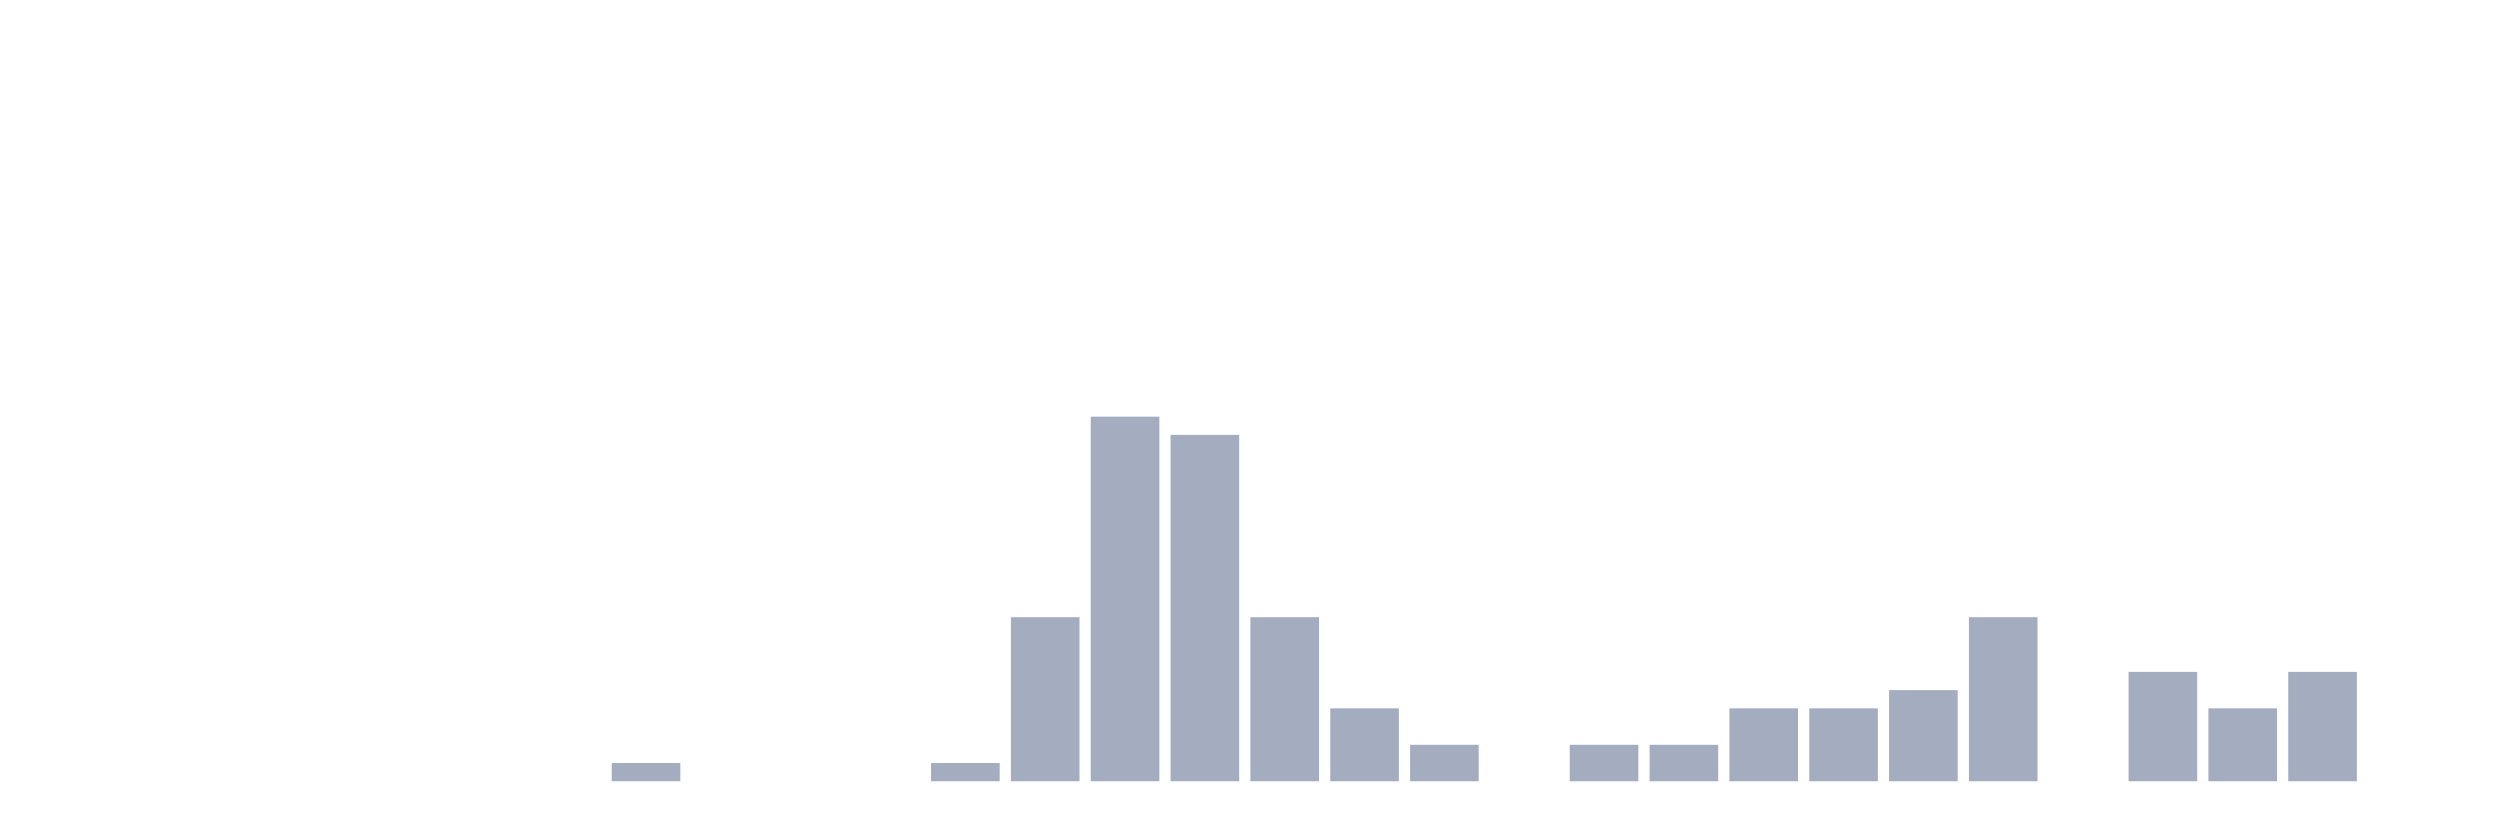
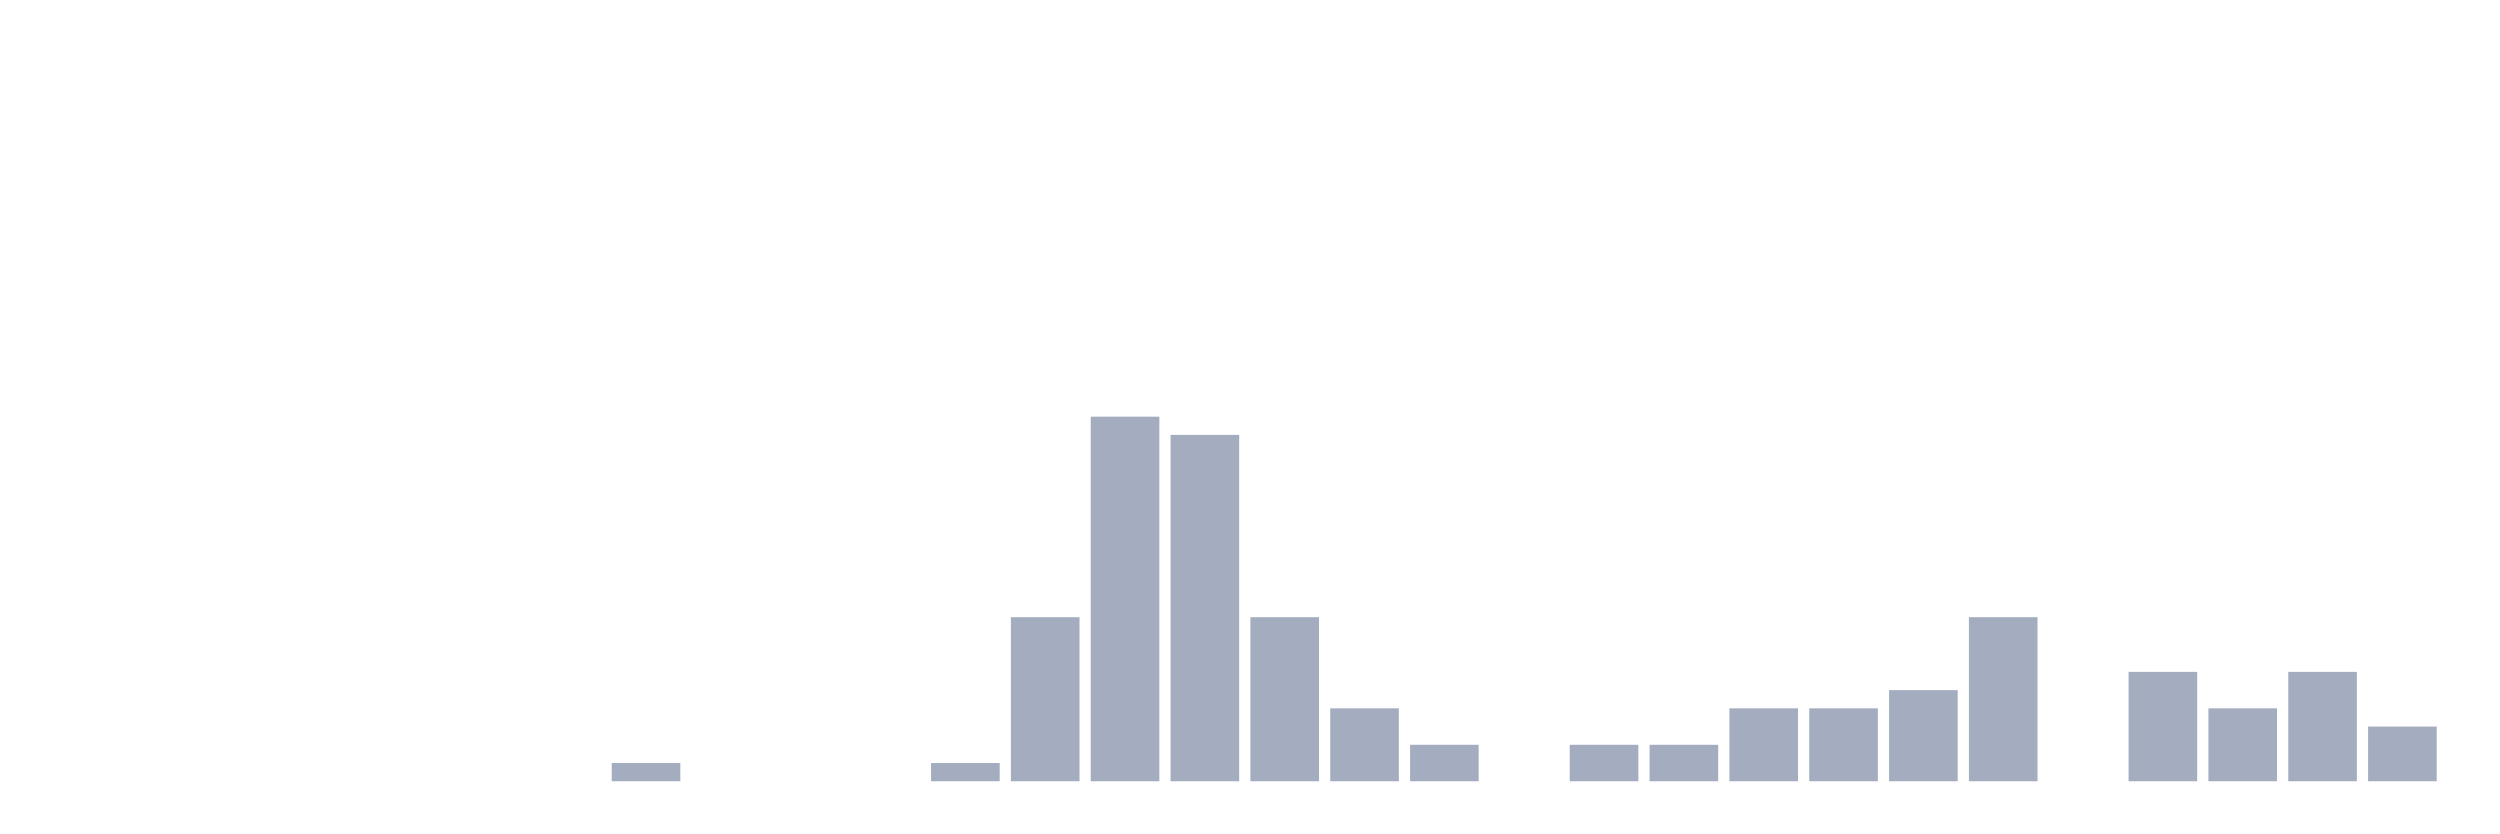
<svg xmlns="http://www.w3.org/2000/svg" viewBox="0 0 480 160">
  <g transform="translate(10,10)">
    <rect class="bar" x="0.153" width="13.175" y="140" height="0" fill="rgb(164,173,192)" />
    <rect class="bar" x="15.482" width="13.175" y="140" height="0" fill="rgb(164,173,192)" />
    <rect class="bar" x="30.81" width="13.175" y="140" height="0" fill="rgb(164,173,192)" />
    <rect class="bar" x="46.138" width="13.175" y="140" height="0" fill="rgb(164,173,192)" />
    <rect class="bar" x="61.466" width="13.175" y="140" height="0" fill="rgb(164,173,192)" />
    <rect class="bar" x="76.794" width="13.175" y="140" height="0" fill="rgb(164,173,192)" />
    <rect class="bar" x="92.123" width="13.175" y="140" height="0" fill="rgb(164,173,192)" />
    <rect class="bar" x="107.451" width="13.175" y="136.5" height="3.5" fill="rgb(164,173,192)" />
    <rect class="bar" x="122.779" width="13.175" y="140" height="0" fill="rgb(164,173,192)" />
    <rect class="bar" x="138.107" width="13.175" y="140" height="0" fill="rgb(164,173,192)" />
    <rect class="bar" x="153.436" width="13.175" y="140" height="0" fill="rgb(164,173,192)" />
    <rect class="bar" x="168.764" width="13.175" y="136.5" height="3.5" fill="rgb(164,173,192)" />
    <rect class="bar" x="184.092" width="13.175" y="108.5" height="31.5" fill="rgb(164,173,192)" />
    <rect class="bar" x="199.42" width="13.175" y="70" height="70" fill="rgb(164,173,192)" />
    <rect class="bar" x="214.748" width="13.175" y="73.5" height="66.5" fill="rgb(164,173,192)" />
    <rect class="bar" x="230.077" width="13.175" y="108.5" height="31.5" fill="rgb(164,173,192)" />
    <rect class="bar" x="245.405" width="13.175" y="126" height="14" fill="rgb(164,173,192)" />
    <rect class="bar" x="260.733" width="13.175" y="133" height="7" fill="rgb(164,173,192)" />
    <rect class="bar" x="276.061" width="13.175" y="140" height="0" fill="rgb(164,173,192)" />
    <rect class="bar" x="291.39" width="13.175" y="133" height="7" fill="rgb(164,173,192)" />
    <rect class="bar" x="306.718" width="13.175" y="133" height="7" fill="rgb(164,173,192)" />
    <rect class="bar" x="322.046" width="13.175" y="126" height="14" fill="rgb(164,173,192)" />
    <rect class="bar" x="337.374" width="13.175" y="126" height="14" fill="rgb(164,173,192)" />
    <rect class="bar" x="352.702" width="13.175" y="122.5" height="17.5" fill="rgb(164,173,192)" />
    <rect class="bar" x="368.031" width="13.175" y="108.5" height="31.5" fill="rgb(164,173,192)" />
    <rect class="bar" x="383.359" width="13.175" y="140" height="0" fill="rgb(164,173,192)" />
    <rect class="bar" x="398.687" width="13.175" y="119" height="21" fill="rgb(164,173,192)" />
    <rect class="bar" x="414.015" width="13.175" y="126" height="14" fill="rgb(164,173,192)" />
    <rect class="bar" x="429.344" width="13.175" y="119" height="21" fill="rgb(164,173,192)" />
-     <rect class="bar" x="444.672" width="13.175" y="140" height="0" fill="rgb(164,173,192)" />
+     <rect class="bar" x="444.672" width="13.175" y="129.5" height="10.5" fill="rgb(164,173,192)" />
  </g>
</svg>
